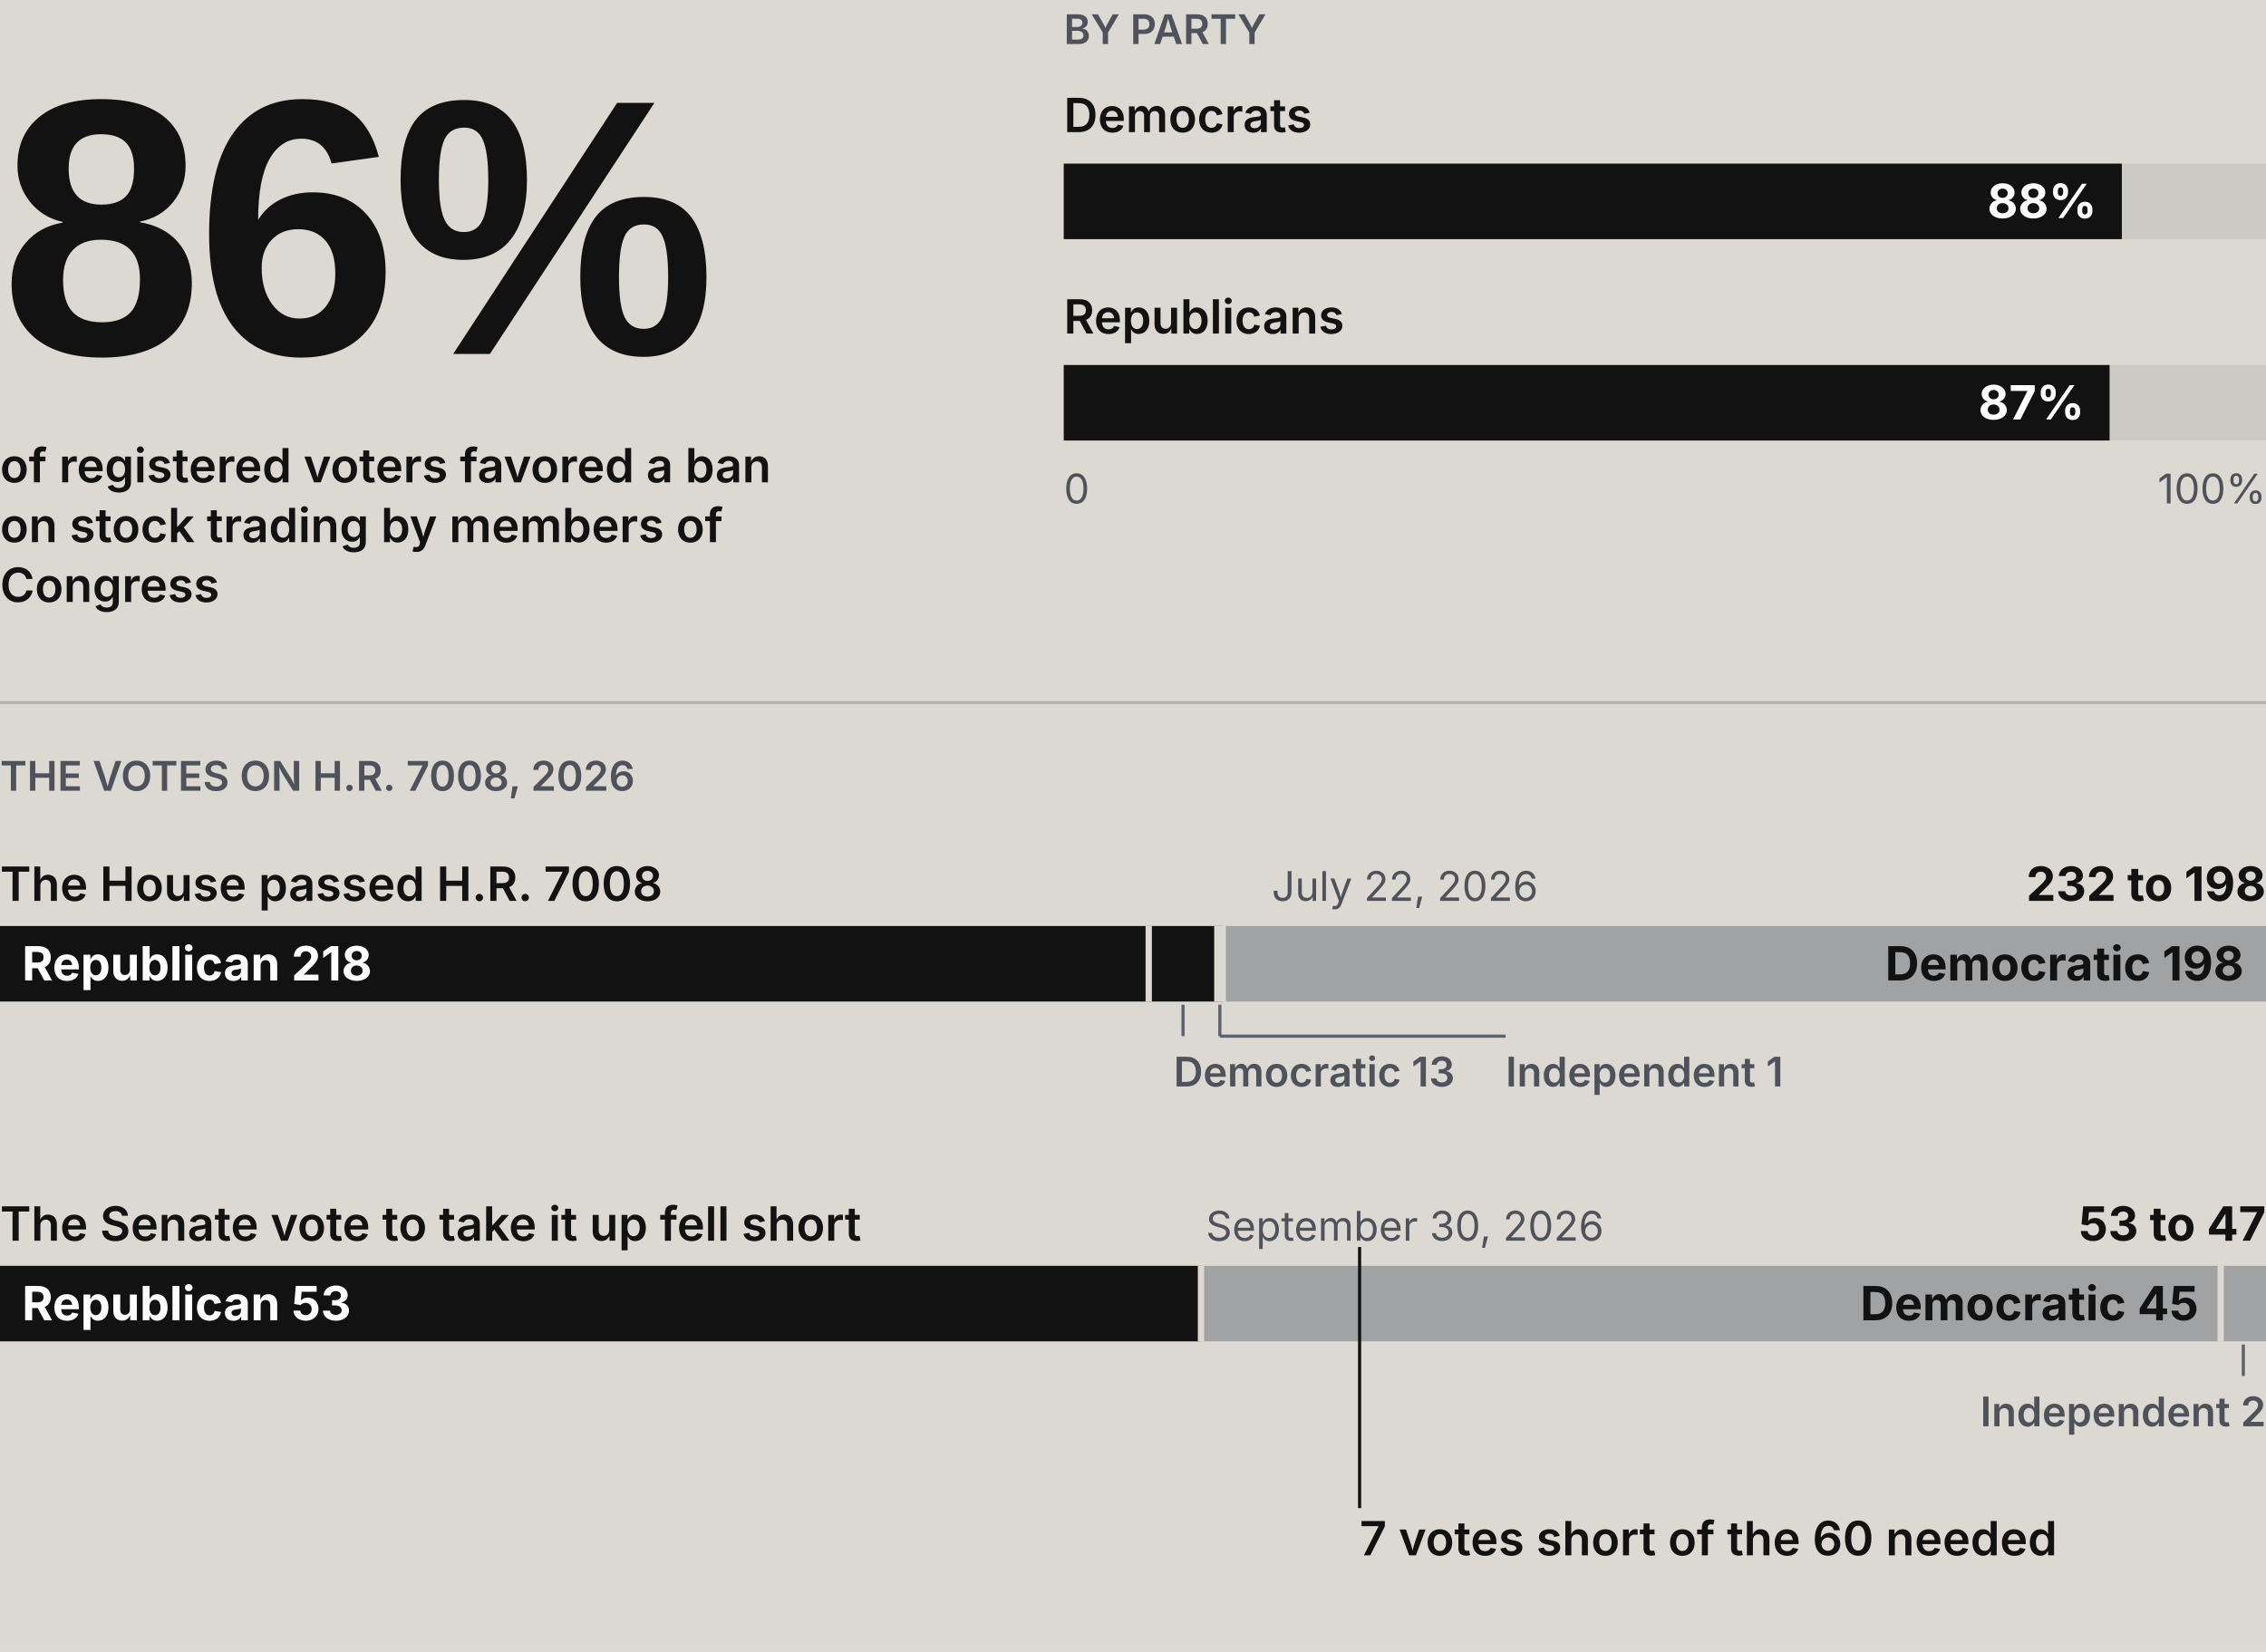
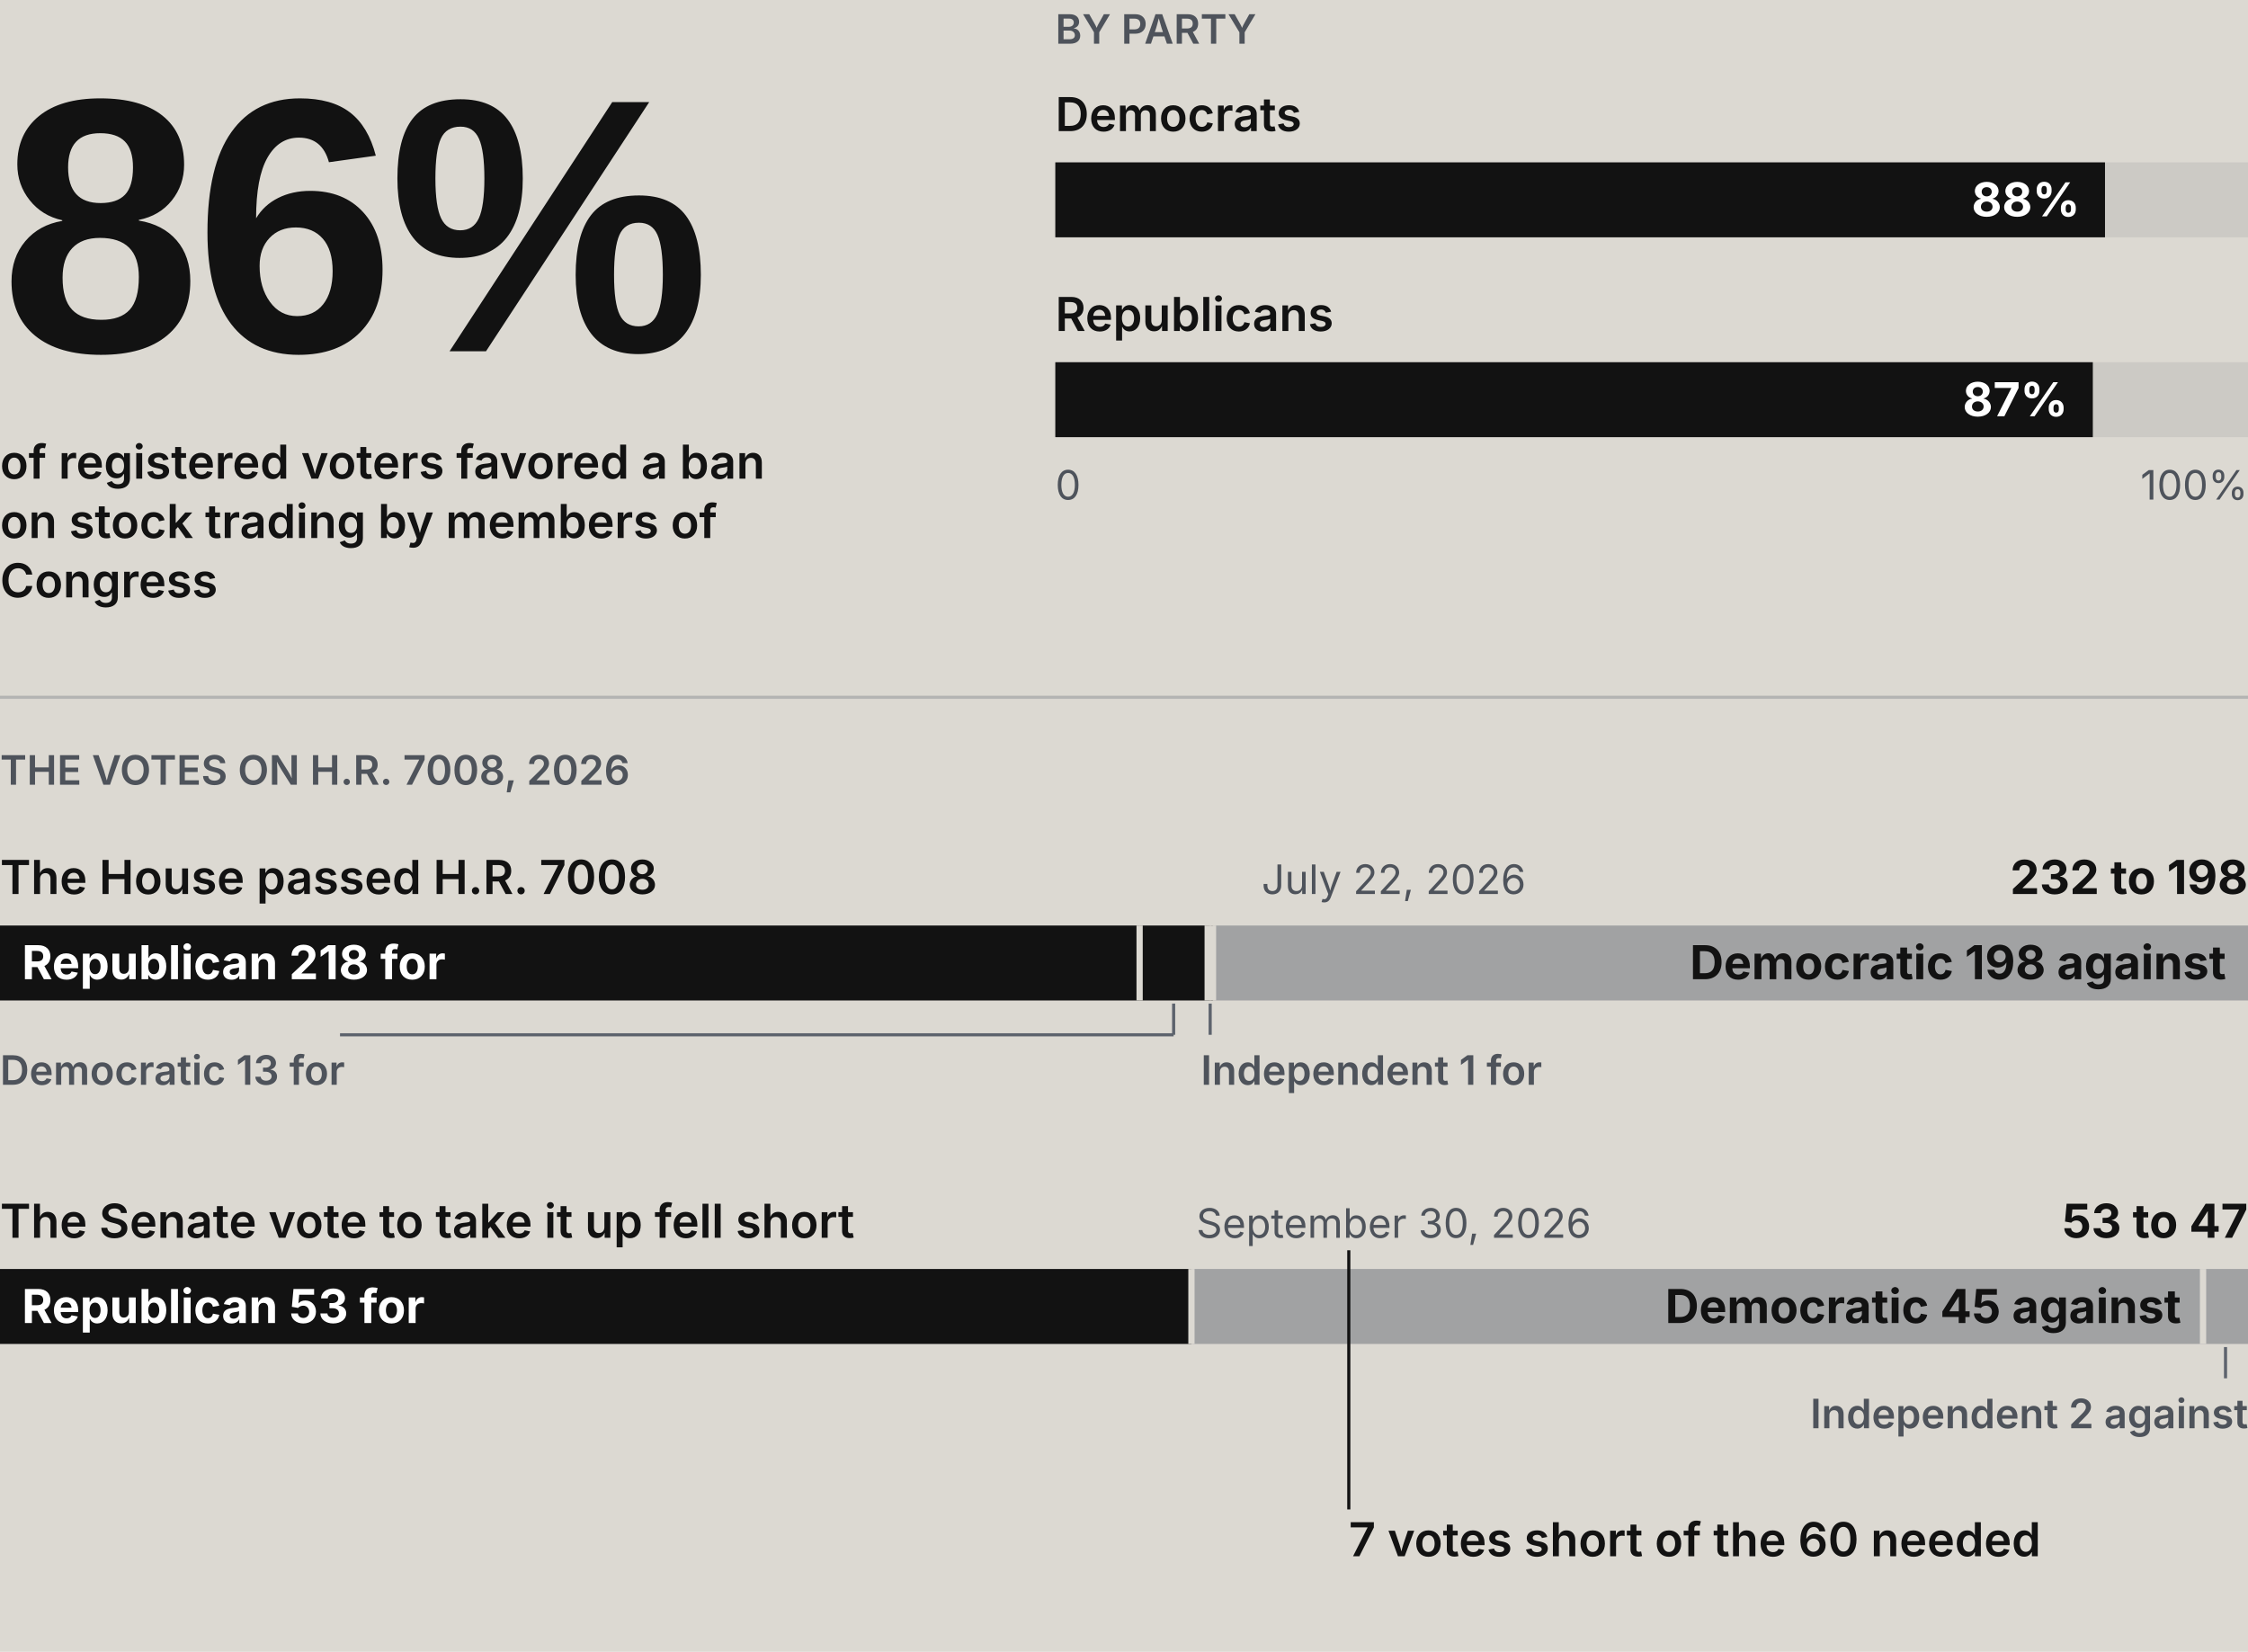
- <svg xmlns="http://www.w3.org/2000/svg" viewBox="0 0 720 525" width="720" height="525" role="img" data-oa-form="big-number" data-oa-width="720">
+ <svg xmlns="http://www.w3.org/2000/svg" viewBox="0 0 720 529" width="720" height="529" role="img" data-oa-form="big-number" data-oa-width="720" data-fonts="Inter, Inter Tight">
  <rect width="100%" height="100%" fill="rgb(220, 217, 210)" />
  <text x="0" y="112.5" font-size="116px" data-key="support-all" data-field="value" data-value="86" fill="rgb(18, 18, 18)" stroke="none" stroke-width="1px" stroke-dasharray="none" stroke-linejoin="miter" stroke-linecap="butt" font-family="'Inter Tight', Arial, sans-serif" font-weight="800" letter-spacing="-2.32px" opacity="1">86%</text>
  <text x="0" y="153.3" font-size="15px" fill="rgb(18, 18, 18)" stroke="none" stroke-width="1px" stroke-dasharray="none" stroke-linejoin="miter" stroke-linecap="butt" font-family="Inter, Arial, sans-serif" font-weight="600" opacity="1">
    <tspan x="0" fill="rgb(18, 18, 18)" stroke="none" stroke-width="1px" stroke-dasharray="none" stroke-linejoin="miter" stroke-linecap="butt" font-family="Inter, Arial, sans-serif" font-weight="600" font-size="15px" opacity="1">of registered voters favored a ban</tspan>
    <tspan x="0" dy="19" fill="rgb(18, 18, 18)" stroke="none" stroke-width="1px" stroke-dasharray="none" stroke-linejoin="miter" stroke-linecap="butt" font-family="Inter, Arial, sans-serif" font-weight="600" font-size="15px" opacity="1">on stock trading by members of</tspan>
    <tspan x="0" dy="19" fill="rgb(18, 18, 18)" stroke="none" stroke-width="1px" stroke-dasharray="none" stroke-linejoin="miter" stroke-linecap="butt" font-family="Inter, Arial, sans-serif" font-weight="600" font-size="15px" opacity="1">Congress</tspan>
  </text>
  <text x="338" y="14" font-size="13px" fill="rgb(78, 83, 91)" stroke="none" stroke-width="1px" stroke-dasharray="none" stroke-linejoin="miter" stroke-linecap="butt" font-family="Inter, Arial, sans-serif" font-weight="600" opacity="1">BY PARTY</text>
  <text x="338" y="42" font-size="15px" fill="rgb(18, 18, 18)" stroke="none" stroke-width="1px" stroke-dasharray="none" stroke-linejoin="miter" stroke-linecap="butt" font-family="Inter, Arial, sans-serif" font-weight="600" opacity="1">Democrats</text>
  <rect x="338" y="52" width="382" height="24" fill="rgb(204, 202, 197)" stroke="none" stroke-width="1px" stroke-dasharray="none" stroke-linejoin="miter" stroke-linecap="butt" font-family="Inter, Arial, sans-serif" font-weight="400" font-size="16px" opacity="1" />
  <rect x="338" y="52" width="336.2" height="24" data-key="support-democrats" data-field="value" data-value="88" data-party="Democratic" fill="rgb(18, 18, 18)" stroke="none" stroke-width="1px" stroke-dasharray="none" stroke-linejoin="miter" stroke-linecap="butt" font-family="Inter, Arial, sans-serif" font-weight="400" font-size="16px" opacity="1" />
  <text x="666.2" y="69.3" font-size="15px" text-anchor="end" fill="rgb(255, 255, 255)" stroke="none" stroke-width="1px" stroke-dasharray="none" stroke-linejoin="miter" stroke-linecap="butt" font-family="Inter, Arial, sans-serif" font-weight="700" opacity="1">88%</text>
  <text x="338" y="106" font-size="15px" fill="rgb(18, 18, 18)" stroke="none" stroke-width="1px" stroke-dasharray="none" stroke-linejoin="miter" stroke-linecap="butt" font-family="Inter, Arial, sans-serif" font-weight="600" opacity="1">Republicans</text>
  <rect x="338" y="116" width="382" height="24" fill="rgb(204, 202, 197)" stroke="none" stroke-width="1px" stroke-dasharray="none" stroke-linejoin="miter" stroke-linecap="butt" font-family="Inter, Arial, sans-serif" font-weight="400" font-size="16px" opacity="1" />
  <rect x="338" y="116" width="332.3" height="24" data-key="support-republicans" data-field="value" data-value="87" data-party="Republican" fill="rgb(18, 18, 18)" stroke="none" stroke-width="1px" stroke-dasharray="none" stroke-linejoin="miter" stroke-linecap="butt" font-family="Inter, Arial, sans-serif" font-weight="400" font-size="16px" opacity="1" />
  <text x="662.3" y="133.3" font-size="15px" text-anchor="end" fill="rgb(255, 255, 255)" stroke="none" stroke-width="1px" stroke-dasharray="none" stroke-linejoin="miter" stroke-linecap="butt" font-family="Inter, Arial, sans-serif" font-weight="700" opacity="1">87%</text>
  <text x="338" y="160" font-size="13px" fill="rgb(78, 83, 91)" stroke="none" stroke-width="1px" stroke-dasharray="none" stroke-linejoin="miter" stroke-linecap="butt" font-family="Inter, Arial, sans-serif" font-weight="400" opacity="1">0</text>
  <text x="720" y="160" font-size="13px" text-anchor="end" fill="rgb(78, 83, 91)" stroke="none" stroke-width="1px" stroke-dasharray="none" stroke-linejoin="miter" stroke-linecap="butt" font-family="Inter, Arial, sans-serif" font-weight="400" opacity="1">100%</text>
  <line x1="0" y1="223.3" x2="720" y2="223.3" stroke-width="1px" fill="none" stroke="rgb(180, 180, 179)" stroke-dasharray="none" stroke-linejoin="miter" stroke-linecap="butt" font-family="Inter, Arial, sans-serif" font-weight="400" font-size="16px" opacity="1" />
  <text x="0" y="251.3" font-size="13px" fill="rgb(78, 83, 91)" stroke="none" stroke-width="1px" stroke-dasharray="none" stroke-linejoin="miter" stroke-linecap="butt" font-family="Inter, Arial, sans-serif" font-weight="600" opacity="1">THE VOTES ON H.R. 7008, 2026</text>
  <text x="0" y="286.3" font-size="15px" fill="rgb(18, 18, 18)" stroke="none" stroke-width="1px" stroke-dasharray="none" stroke-linejoin="miter" stroke-linecap="butt" font-family="Inter, Arial, sans-serif" font-weight="600" opacity="1">The House passed H.R. 7008</text>
  <text x="720" y="286.3" font-size="15px" text-anchor="end" fill="rgb(18, 18, 18)" stroke="none" stroke-width="1px" stroke-dasharray="none" stroke-linejoin="miter" stroke-linecap="butt" font-family="Inter, Arial, sans-serif" font-weight="700" opacity="1">232 to 198</text>
  <text x="446.4" y="286.3" font-size="13px" text-anchor="middle" fill="rgb(78, 83, 91)" stroke="none" stroke-width="1px" stroke-dasharray="none" stroke-linejoin="miter" stroke-linecap="butt" font-family="Inter, Arial, sans-serif" font-weight="400" opacity="1">July 22, 2026</text>
-   <rect x="0" y="294.3" width="365" height="24" data-key="house-yes|Republican" data-field="yea" data-value="218" data-party="Republican" fill="rgb(18, 18, 18)" stroke="none" stroke-width="1px" stroke-dasharray="none" stroke-linejoin="miter" stroke-linecap="butt" font-family="Inter, Arial, sans-serif" font-weight="400" font-size="16px" opacity="1" />
-   <text x="7" y="311.6" font-size="15px" fill="rgb(255, 255, 255)" stroke="none" stroke-width="1px" stroke-dasharray="none" stroke-linejoin="miter" stroke-linecap="butt" font-family="Inter, Arial, sans-serif" font-weight="700" opacity="1">Republican 218</text>
-   <rect x="365" y="294.3" width="21.8" height="24" data-key="house-yes|Democratic" data-field="yea" data-value="13" data-party="Democratic" fill="rgb(18, 18, 18)" stroke="none" stroke-width="1px" stroke-dasharray="none" stroke-linejoin="miter" stroke-linecap="butt" font-family="Inter, Arial, sans-serif" font-weight="400" font-size="16px" opacity="1" />
-   <line x1="365" y1="294.3" x2="365" y2="318.3" stroke-width="2px" fill="none" stroke="rgb(220, 217, 210)" stroke-dasharray="none" stroke-linejoin="miter" stroke-linecap="butt" font-family="Inter, Arial, sans-serif" font-weight="400" font-size="16px" opacity="1" />
-   <rect x="386.8" y="294.3" width="1.7" height="24" data-key="house-yes|Independent" data-field="yea" data-value="1" data-party="Independent" fill="rgb(18, 18, 18)" stroke="none" stroke-width="1px" stroke-dasharray="none" stroke-linejoin="miter" stroke-linecap="butt" font-family="Inter, Arial, sans-serif" font-weight="400" font-size="16px" opacity="1" />
-   <line x1="386.8" y1="294.3" x2="386.8" y2="318.3" stroke-width="2px" fill="none" stroke="rgb(220, 217, 210)" stroke-dasharray="none" stroke-linejoin="miter" stroke-linecap="butt" font-family="Inter, Arial, sans-serif" font-weight="400" font-size="16px" opacity="1" />
-   <rect x="388.5" y="294.3" width="331.5" height="24" data-key="house-no|Democratic" data-field="nay" data-value="198" data-party="Democratic" fill="rgb(161, 162, 163)" stroke="none" stroke-width="1px" stroke-dasharray="none" stroke-linejoin="miter" stroke-linecap="butt" font-family="Inter, Arial, sans-serif" font-weight="400" font-size="16px" opacity="1" />
-   <line x1="388.5" y1="294.3" x2="388.5" y2="318.3" stroke-width="2px" fill="none" stroke="rgb(220, 217, 210)" stroke-dasharray="none" stroke-linejoin="miter" stroke-linecap="butt" font-family="Inter, Arial, sans-serif" font-weight="400" font-size="16px" opacity="1" />
-   <text x="713" y="311.6" font-size="15px" text-anchor="end" fill="rgb(18, 18, 18)" stroke="none" stroke-width="1px" stroke-dasharray="none" stroke-linejoin="miter" stroke-linecap="butt" font-family="Inter, Arial, sans-serif" font-weight="700" opacity="1">Democratic 198</text>
-   <text x="372.9" y="345.3" font-size="13px" fill="rgb(78, 83, 91)" stroke="none" stroke-width="1px" stroke-dasharray="none" stroke-linejoin="miter" stroke-linecap="butt" font-family="Inter, Arial, sans-serif" font-weight="600" opacity="1">Democratic 13</text>
-   <line x1="375.9" y1="319.3" x2="375.9" y2="329.3" stroke-width="1px" fill="none" stroke="rgb(93, 99, 109)" stroke-dasharray="none" stroke-linejoin="miter" stroke-linecap="butt" font-family="Inter, Arial, sans-serif" font-weight="400" font-size="16px" opacity="1" />
-   <text x="478.4" y="345.3" font-size="13px" fill="rgb(78, 83, 91)" stroke="none" stroke-width="1px" stroke-dasharray="none" stroke-linejoin="miter" stroke-linecap="butt" font-family="Inter, Arial, sans-serif" font-weight="600" opacity="1">Independent 1</text>
-   <line x1="387.6" y1="319.3" x2="387.6" y2="329.3" stroke-width="1px" fill="none" stroke="rgb(93, 99, 109)" stroke-dasharray="none" stroke-linejoin="miter" stroke-linecap="butt" font-family="Inter, Arial, sans-serif" font-weight="400" font-size="16px" opacity="1" />
-   <line x1="387.6" y1="329.3" x2="478.4" y2="329.3" stroke-width="1px" fill="none" stroke="rgb(93, 99, 109)" stroke-dasharray="none" stroke-linejoin="miter" stroke-linecap="butt" font-family="Inter, Arial, sans-serif" font-weight="400" font-size="16px" opacity="1" />
-   <text x="0" y="394.3" font-size="15px" fill="rgb(18, 18, 18)" stroke="none" stroke-width="1px" stroke-dasharray="none" stroke-linejoin="miter" stroke-linecap="butt" font-family="Inter, Arial, sans-serif" font-weight="600" opacity="1">The Senate vote to take it up fell short</text>
-   <text x="720" y="394.3" font-size="15px" text-anchor="end" fill="rgb(18, 18, 18)" stroke="none" stroke-width="1px" stroke-dasharray="none" stroke-linejoin="miter" stroke-linecap="butt" font-family="Inter, Arial, sans-serif" font-weight="700" opacity="1">53 to 47</text>
-   <text x="446.4" y="394.3" font-size="13px" text-anchor="middle" fill="rgb(78, 83, 91)" stroke="none" stroke-width="1px" stroke-dasharray="none" stroke-linejoin="miter" stroke-linecap="butt" font-family="Inter, Arial, sans-serif" font-weight="400" opacity="1">September 30, 2026</text>
-   <rect x="0" y="402.3" width="381.6" height="24" data-key="senate-yes|Republican" data-field="yea" data-value="53" data-party="Republican" fill="rgb(18, 18, 18)" stroke="none" stroke-width="1px" stroke-dasharray="none" stroke-linejoin="miter" stroke-linecap="butt" font-family="Inter, Arial, sans-serif" font-weight="400" font-size="16px" opacity="1" />
-   <text x="7" y="419.6" font-size="15px" fill="rgb(255, 255, 255)" stroke="none" stroke-width="1px" stroke-dasharray="none" stroke-linejoin="miter" stroke-linecap="butt" font-family="Inter, Arial, sans-serif" font-weight="700" opacity="1">Republican 53</text>
-   <rect x="381.6" y="402.3" width="324" height="24" data-key="senate-no|Democratic" data-field="nay" data-value="45" data-party="Democratic" fill="rgb(161, 162, 163)" stroke="none" stroke-width="1px" stroke-dasharray="none" stroke-linejoin="miter" stroke-linecap="butt" font-family="Inter, Arial, sans-serif" font-weight="400" font-size="16px" opacity="1" />
-   <line x1="381.6" y1="402.3" x2="381.6" y2="426.3" stroke-width="2px" fill="none" stroke="rgb(220, 217, 210)" stroke-dasharray="none" stroke-linejoin="miter" stroke-linecap="butt" font-family="Inter, Arial, sans-serif" font-weight="400" font-size="16px" opacity="1" />
-   <text x="698.6" y="419.6" font-size="15px" text-anchor="end" fill="rgb(18, 18, 18)" stroke="none" stroke-width="1px" stroke-dasharray="none" stroke-linejoin="miter" stroke-linecap="butt" font-family="Inter, Arial, sans-serif" font-weight="700" opacity="1">Democratic 45</text>
-   <rect x="705.6" y="402.3" width="14.4" height="24" data-key="senate-no|Independent" data-field="nay" data-value="2" data-party="Independent" fill="rgb(161, 162, 163)" stroke="none" stroke-width="1px" stroke-dasharray="none" stroke-linejoin="miter" stroke-linecap="butt" font-family="Inter, Arial, sans-serif" font-weight="400" font-size="16px" opacity="1" />
-   <line x1="705.6" y1="402.3" x2="705.6" y2="426.3" stroke-width="2px" fill="none" stroke="rgb(220, 217, 210)" stroke-dasharray="none" stroke-linejoin="miter" stroke-linecap="butt" font-family="Inter, Arial, sans-serif" font-weight="400" font-size="16px" opacity="1" />
-   <text x="629.2" y="453.3" font-size="13px" fill="rgb(78, 83, 91)" stroke="none" stroke-width="1px" stroke-dasharray="none" stroke-linejoin="miter" stroke-linecap="butt" font-family="Inter, Arial, sans-serif" font-weight="600" opacity="1">Independent 2</text>
-   <line x1="712.8" y1="427.3" x2="712.8" y2="437.3" stroke-width="1px" fill="none" stroke="rgb(93, 99, 109)" stroke-dasharray="none" stroke-linejoin="miter" stroke-linecap="butt" font-family="Inter, Arial, sans-serif" font-weight="400" font-size="16px" opacity="1" />
-   <line x1="432" y1="396.3" x2="432" y2="479.3" stroke-width="1px" data-key="senate-needed" data-field="value" data-value="60" fill="none" stroke="rgb(18, 18, 18)" stroke-dasharray="none" stroke-linejoin="miter" stroke-linecap="butt" font-family="Inter, Arial, sans-serif" font-weight="400" font-size="16px" opacity="1" />
-   <text x="432" y="494.3" font-size="15px" fill="rgb(18, 18, 18)" stroke="none" stroke-width="1px" stroke-dasharray="none" stroke-linejoin="miter" stroke-linecap="butt" font-family="Inter, Arial, sans-serif" font-weight="600" opacity="1">7 votes short of the 60 needed</text>
+   <rect x="0" y="296.4" width="365" height="24" data-key="house-yes|Republican" data-field="yea" data-value="218" data-party="Republican" fill="rgb(18, 18, 18)" stroke="none" stroke-width="1px" stroke-dasharray="none" stroke-linejoin="miter" stroke-linecap="butt" font-family="Inter, Arial, sans-serif" font-weight="400" font-size="16px" opacity="1" />
+   <text x="7" y="313.6" font-size="15px" fill="rgb(255, 255, 255)" stroke="none" stroke-width="1px" stroke-dasharray="none" stroke-linejoin="miter" stroke-linecap="butt" font-family="Inter, Arial, sans-serif" font-weight="700" opacity="1">Republican 218 for</text>
+   <rect x="365" y="296.4" width="21.8" height="24" data-key="house-yes|Democratic" data-field="yea" data-value="13" data-party="Democratic" fill="rgb(18, 18, 18)" stroke="none" stroke-width="1px" stroke-dasharray="none" stroke-linejoin="miter" stroke-linecap="butt" font-family="Inter, Arial, sans-serif" font-weight="400" font-size="16px" opacity="1" />
+   <line x1="365" y1="296.4" x2="365" y2="320.4" stroke-width="2px" fill="none" stroke="rgb(220, 217, 210)" stroke-dasharray="none" stroke-linejoin="miter" stroke-linecap="butt" font-family="Inter, Arial, sans-serif" font-weight="400" font-size="16px" opacity="1" />
+   <rect x="386.8" y="296.4" width="1.7" height="24" data-key="house-yes|Independent" data-field="yea" data-value="1" data-party="Independent" fill="rgb(18, 18, 18)" stroke="none" stroke-width="1px" stroke-dasharray="none" stroke-linejoin="miter" stroke-linecap="butt" font-family="Inter, Arial, sans-serif" font-weight="400" font-size="16px" opacity="1" />
+   <line x1="386.8" y1="296.4" x2="386.8" y2="320.4" stroke-width="2px" fill="none" stroke="rgb(220, 217, 210)" stroke-dasharray="none" stroke-linejoin="miter" stroke-linecap="butt" font-family="Inter, Arial, sans-serif" font-weight="400" font-size="16px" opacity="1" />
+   <rect x="388.5" y="296.4" width="331.5" height="24" data-key="house-no|Democratic" data-field="nay" data-value="198" data-party="Democratic" fill="rgb(161, 162, 163)" stroke="none" stroke-width="1px" stroke-dasharray="none" stroke-linejoin="miter" stroke-linecap="butt" font-family="Inter, Arial, sans-serif" font-weight="400" font-size="16px" opacity="1" />
+   <line x1="388.5" y1="296.4" x2="388.5" y2="320.4" stroke-width="2px" fill="none" stroke="rgb(220, 217, 210)" stroke-dasharray="none" stroke-linejoin="miter" stroke-linecap="butt" font-family="Inter, Arial, sans-serif" font-weight="400" font-size="16px" opacity="1" />
+   <text x="713" y="313.6" font-size="15px" text-anchor="end" fill="rgb(18, 18, 18)" stroke="none" stroke-width="1px" stroke-dasharray="none" stroke-linejoin="miter" stroke-linecap="butt" font-family="Inter, Arial, sans-serif" font-weight="700" opacity="1">Democratic 198 against</text>
+   <text x="384.6" y="347.4" font-size="13px" fill="rgb(78, 83, 91)" stroke="none" stroke-width="1px" stroke-dasharray="none" stroke-linejoin="miter" stroke-linecap="butt" font-family="Inter, Arial, sans-serif" font-weight="600" opacity="1">Independent 1 for</text>
+   <line x1="387.6" y1="321.4" x2="387.6" y2="331.4" stroke-width="1px" fill="none" stroke="rgb(93, 99, 109)" stroke-dasharray="none" stroke-linejoin="miter" stroke-linecap="butt" font-family="Inter, Arial, sans-serif" font-weight="400" font-size="16px" opacity="1" />
+   <text x="0" y="347.4" font-size="13px" fill="rgb(78, 83, 91)" stroke="none" stroke-width="1px" stroke-dasharray="none" stroke-linejoin="miter" stroke-linecap="butt" font-family="Inter, Arial, sans-serif" font-weight="600" opacity="1">Democratic 13 for</text>
+   <line x1="375.9" y1="321.4" x2="375.9" y2="331.4" stroke-width="1px" fill="none" stroke="rgb(93, 99, 109)" stroke-dasharray="none" stroke-linejoin="miter" stroke-linecap="butt" font-family="Inter, Arial, sans-serif" font-weight="400" font-size="16px" opacity="1" />
+   <line x1="375.9" y1="331.4" x2="108.9" y2="331.4" stroke-width="1px" fill="none" stroke="rgb(93, 99, 109)" stroke-dasharray="none" stroke-linejoin="miter" stroke-linecap="butt" font-family="Inter, Arial, sans-serif" font-weight="400" font-size="16px" opacity="1" />
+   <text x="0" y="396.4" font-size="15px" fill="rgb(18, 18, 18)" stroke="none" stroke-width="1px" stroke-dasharray="none" stroke-linejoin="miter" stroke-linecap="butt" font-family="Inter, Arial, sans-serif" font-weight="600" opacity="1">The Senate vote to take it up fell short</text>
+   <text x="720" y="396.4" font-size="15px" text-anchor="end" fill="rgb(18, 18, 18)" stroke="none" stroke-width="1px" stroke-dasharray="none" stroke-linejoin="miter" stroke-linecap="butt" font-family="Inter, Arial, sans-serif" font-weight="700" opacity="1">53 to 47</text>
+   <text x="446.4" y="396.4" font-size="13px" text-anchor="middle" fill="rgb(78, 83, 91)" stroke="none" stroke-width="1px" stroke-dasharray="none" stroke-linejoin="miter" stroke-linecap="butt" font-family="Inter, Arial, sans-serif" font-weight="400" opacity="1">September 30, 2026</text>
+   <rect x="0" y="406.4" width="381.6" height="24" data-key="senate-yes|Republican" data-field="yea" data-value="53" data-party="Republican" fill="rgb(18, 18, 18)" stroke="none" stroke-width="1px" stroke-dasharray="none" stroke-linejoin="miter" stroke-linecap="butt" font-family="Inter, Arial, sans-serif" font-weight="400" font-size="16px" opacity="1" />
+   <text x="7" y="423.7" font-size="15px" fill="rgb(255, 255, 255)" stroke="none" stroke-width="1px" stroke-dasharray="none" stroke-linejoin="miter" stroke-linecap="butt" font-family="Inter, Arial, sans-serif" font-weight="700" opacity="1">Republican 53 for</text>
+   <rect x="381.6" y="406.4" width="324" height="24" data-key="senate-no|Democratic" data-field="nay" data-value="45" data-party="Democratic" fill="rgb(161, 162, 163)" stroke="none" stroke-width="1px" stroke-dasharray="none" stroke-linejoin="miter" stroke-linecap="butt" font-family="Inter, Arial, sans-serif" font-weight="400" font-size="16px" opacity="1" />
+   <line x1="381.6" y1="406.4" x2="381.6" y2="430.4" stroke-width="2px" fill="none" stroke="rgb(220, 217, 210)" stroke-dasharray="none" stroke-linejoin="miter" stroke-linecap="butt" font-family="Inter, Arial, sans-serif" font-weight="400" font-size="16px" opacity="1" />
+   <text x="698.6" y="423.7" font-size="15px" text-anchor="end" fill="rgb(18, 18, 18)" stroke="none" stroke-width="1px" stroke-dasharray="none" stroke-linejoin="miter" stroke-linecap="butt" font-family="Inter, Arial, sans-serif" font-weight="700" opacity="1">Democratic 45 against</text>
+   <rect x="705.6" y="406.4" width="14.4" height="24" data-key="senate-no|Independent" data-field="nay" data-value="2" data-party="Independent" fill="rgb(161, 162, 163)" stroke="none" stroke-width="1px" stroke-dasharray="none" stroke-linejoin="miter" stroke-linecap="butt" font-family="Inter, Arial, sans-serif" font-weight="400" font-size="16px" opacity="1" />
+   <line x1="705.6" y1="406.4" x2="705.6" y2="430.4" stroke-width="2px" fill="none" stroke="rgb(220, 217, 210)" stroke-dasharray="none" stroke-linejoin="miter" stroke-linecap="butt" font-family="Inter, Arial, sans-serif" font-weight="400" font-size="16px" opacity="1" />
+   <text x="579.8" y="457.4" font-size="13px" fill="rgb(78, 83, 91)" stroke="none" stroke-width="1px" stroke-dasharray="none" stroke-linejoin="miter" stroke-linecap="butt" font-family="Inter, Arial, sans-serif" font-weight="600" opacity="1">Independent 2 against</text>
+   <line x1="712.8" y1="431.4" x2="712.8" y2="441.4" stroke-width="1px" fill="none" stroke="rgb(93, 99, 109)" stroke-dasharray="none" stroke-linejoin="miter" stroke-linecap="butt" font-family="Inter, Arial, sans-serif" font-weight="400" font-size="16px" opacity="1" />
+   <line x1="432" y1="400.4" x2="432" y2="483.4" stroke-width="1px" data-key="senate-needed" data-field="value" data-value="60" fill="none" stroke="rgb(18, 18, 18)" stroke-dasharray="none" stroke-linejoin="miter" stroke-linecap="butt" font-family="Inter, Arial, sans-serif" font-weight="400" font-size="16px" opacity="1" />
+   <text x="432" y="498.4" font-size="15px" fill="rgb(18, 18, 18)" stroke="none" stroke-width="1px" stroke-dasharray="none" stroke-linejoin="miter" stroke-linecap="butt" font-family="Inter, Arial, sans-serif" font-weight="600" opacity="1">7 votes short of the 60 needed</text>
</svg>
